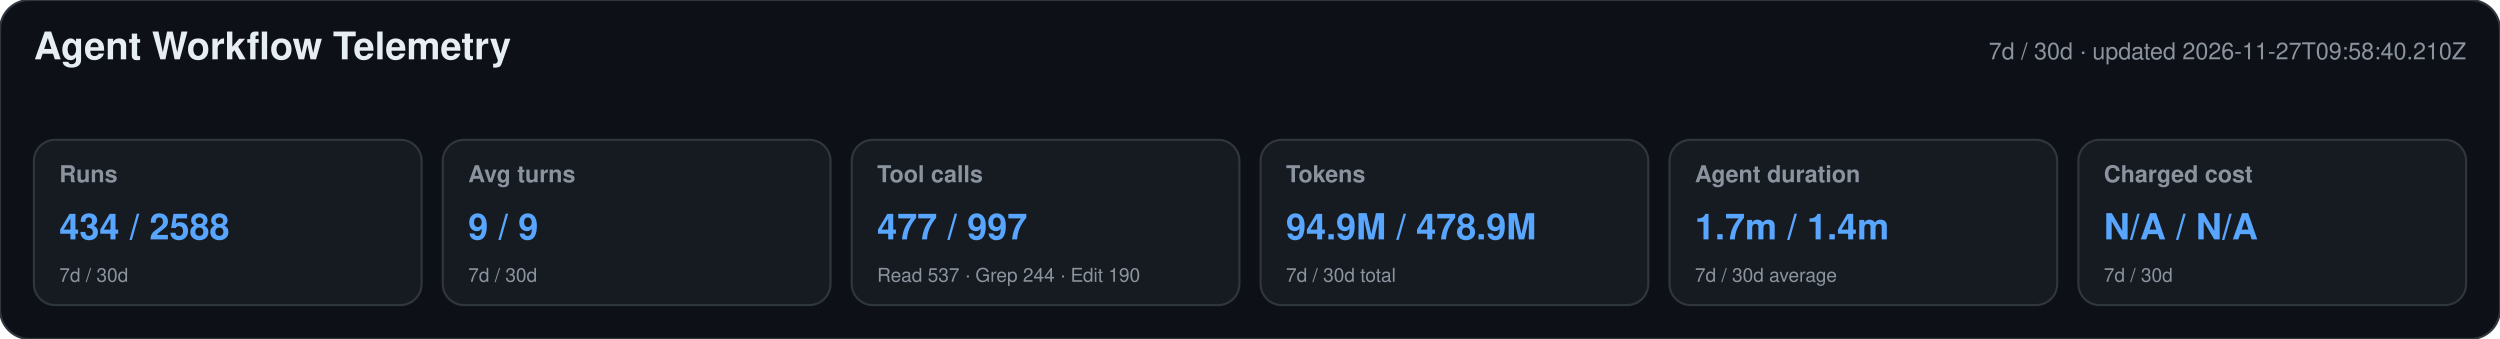
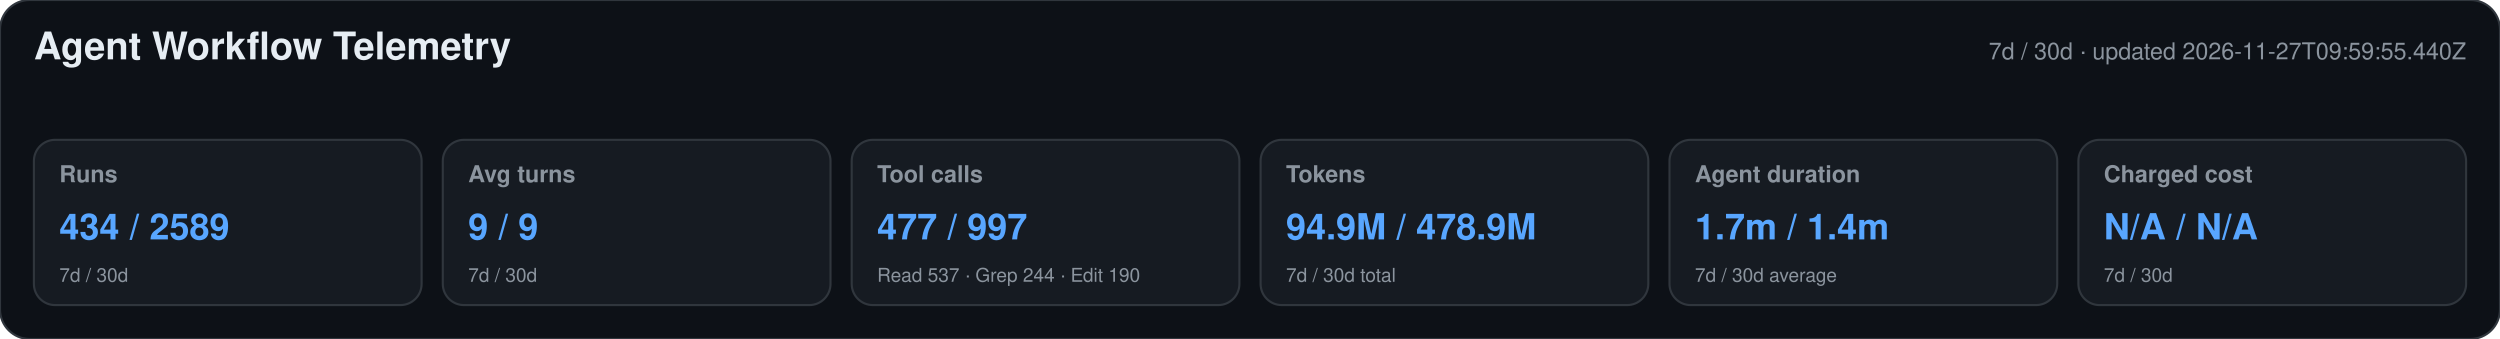
<svg xmlns="http://www.w3.org/2000/svg" width="1180" height="160" viewBox="0 0 1180 160" role="img" aria-labelledby="title desc">
  <style>text{font-family:-apple-system,BlinkMacSystemFont,"Segoe UI",Helvetica,Arial,sans-serif}.heading{font-size:18px;font-weight:650;fill:#e6edf3}.meta,.label,.secondary{fill:#8b949e}.meta,.label{font-size:11px}.label{font-weight:600}.primary{font-size:17px;font-weight:700;fill:#58a6ff}.secondary{font-size:9px}</style>
  <rect width="1180" height="160" rx="14" fill="#0d1117" stroke="#30363d" />
  <text x="16" y="28" class="heading">Agent Workflow Telemetry</text>
-   <text x="1164" y="28" text-anchor="end" class="meta">7d / 30d · updated 2026-11-27T09:58:40.210Z</text>
+   <text x="1164" y="28" text-anchor="end" class="meta">7d / 30d · updated 2026-11-27T09:59:55.440Z</text>
  <g>
    <rect x="16" y="66" width="183" height="78" rx="10" fill="#161b22" stroke="#30363d" />
    <text x="28" y="86" class="label">Runs</text>
-     <text x="28" y="113" class="primary">434 / 2588</text>
+     <text x="28" y="113" class="primary">434 / 2589</text>
    <text x="28" y="133" class="secondary">7d / 30d</text>
  </g>
  <g>
    <rect x="209" y="66" width="183" height="78" rx="10" fill="#161b22" stroke="#30363d" />
    <text x="221" y="86" class="label">Avg turns</text>
    <text x="221" y="113" class="primary">9 / 9</text>
    <text x="221" y="133" class="secondary">7d / 30d</text>
  </g>
  <g>
    <rect x="402" y="66" width="183" height="78" rx="10" fill="#161b22" stroke="#30363d" />
    <text x="414" y="86" class="label">Tool calls</text>
    <text x="414" y="113" class="primary">477 / 997</text>
    <text x="414" y="133" class="secondary">Read 537 · Grep 244 · Edit 190</text>
  </g>
  <g>
    <rect x="595" y="66" width="183" height="78" rx="10" fill="#161b22" stroke="#30363d" />
    <text x="607" y="86" class="label">Tokens</text>
    <text x="607" y="113" class="primary">94.9M / 478.9M</text>
    <text x="607" y="133" class="secondary">7d / 30d total</text>
  </g>
  <g>
    <rect x="788" y="66" width="183" height="78" rx="10" fill="#161b22" stroke="#30363d" />
    <text x="800" y="86" class="label">Agent duration</text>
    <text x="800" y="113" class="primary">1.7m / 1.4m</text>
    <text x="800" y="133" class="secondary">7d / 30d average</text>
  </g>
  <g>
    <rect x="981" y="66" width="183" height="78" rx="10" fill="#161b22" stroke="#30363d" />
    <text x="993" y="86" class="label">Charged cost</text>
    <text x="993" y="113" class="primary">N/A / N/A</text>
    <text x="993" y="133" class="secondary">7d / 30d</text>
  </g>
</svg>
